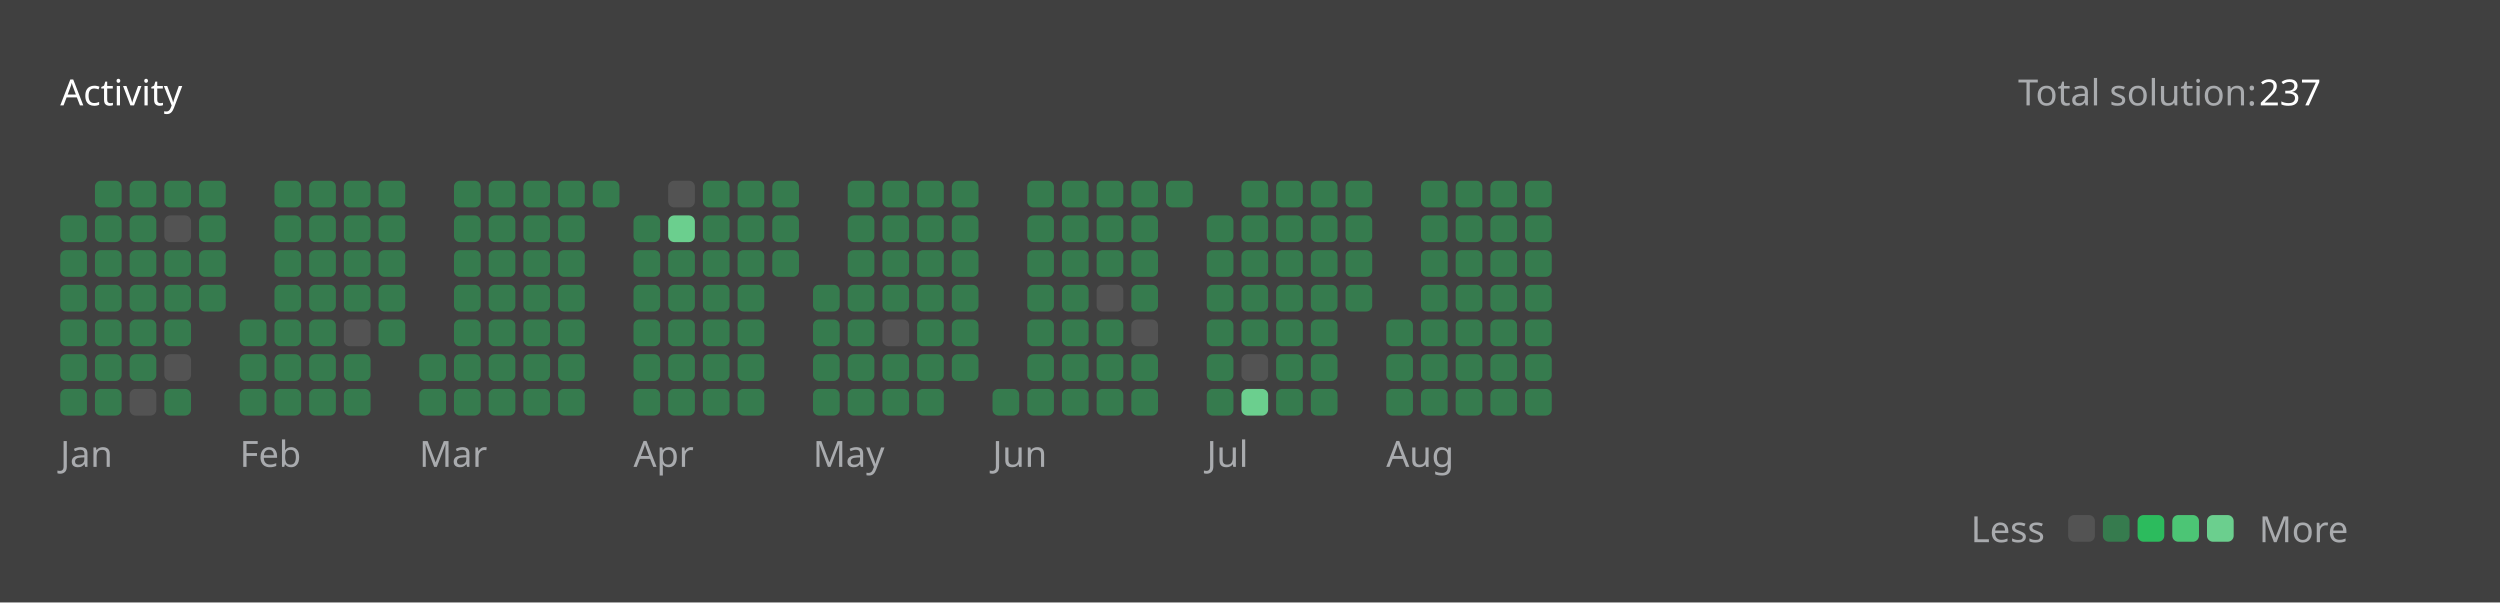
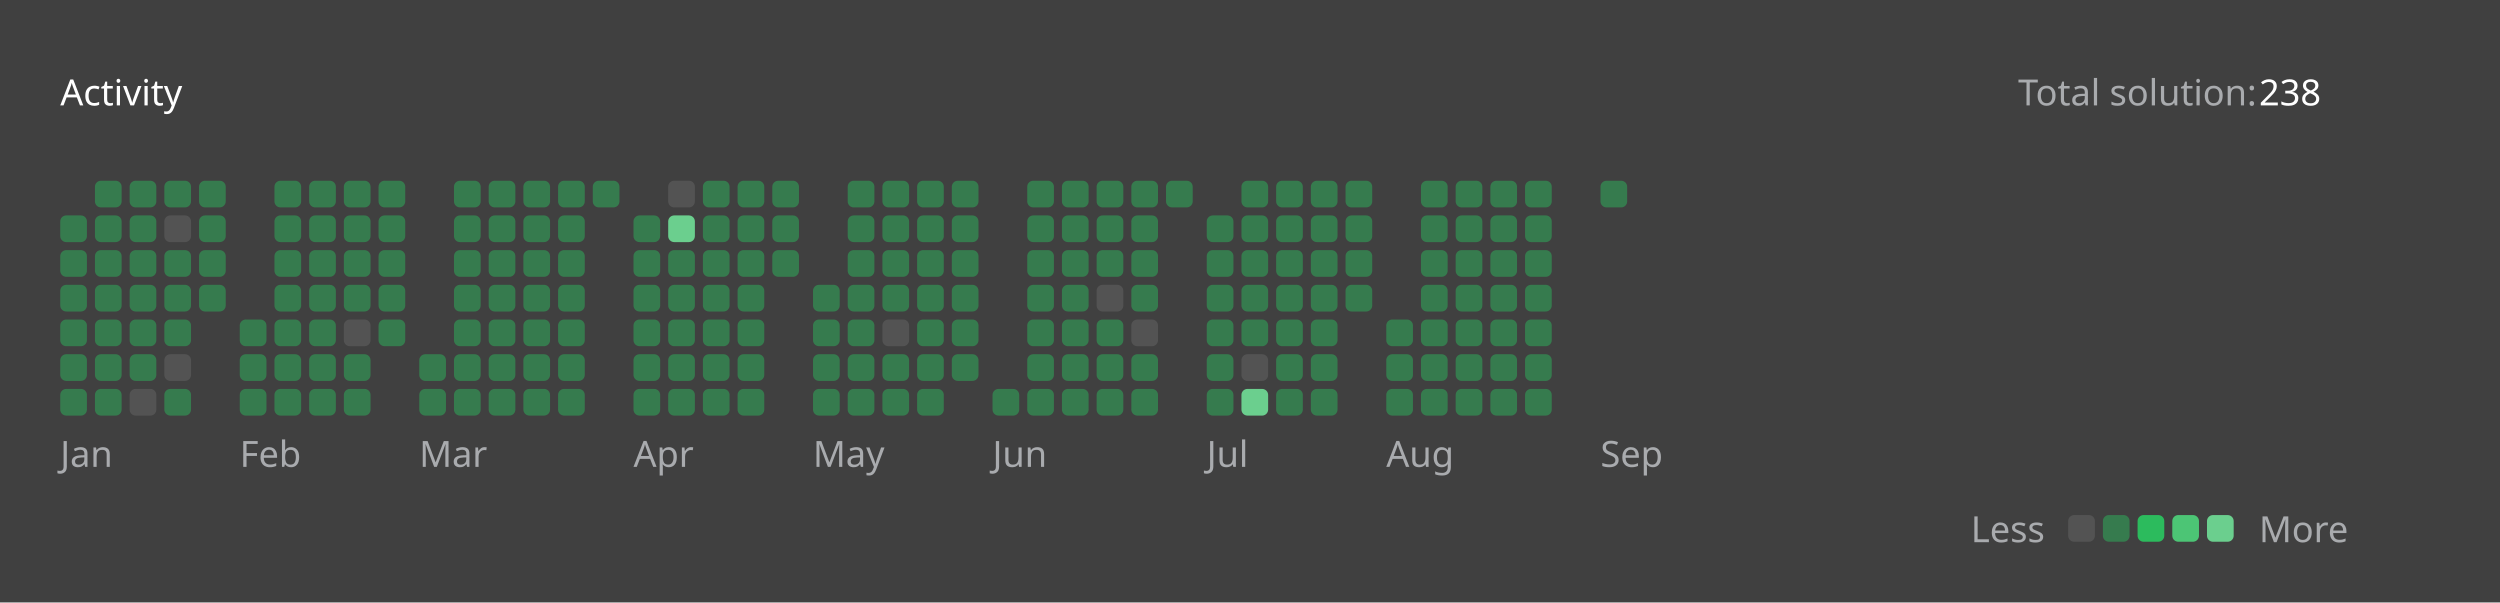
<svg xmlns="http://www.w3.org/2000/svg" version="1.1" height="200" width="830" viewBox="0 0 830 200">
  <style>*{font-family: "Segoe UI", Tahoma, Geneva, Verdana, sans-serif;}</style>
  <style>.title{font-weight: 500;font-size: 1rem;}</style>
  <style>.rotate-90{transform: rotate(-90deg);transform-origin: center;transform-box: fill-box;}</style>
  <style>.state{font-size: .75rem;}</style>
  <style>.light{color: #ffffff;fill: #ffffff;}</style>
  <style>.light-gray{color: #eff2f699;fill: #eff2f699;}</style>
  <style>.dark-gray{color: #ebebf54d;fill: #ebebf54d;}</style>
  <style>.gray{color: #747474;fill: #747474;}</style>
  <style>.orange{color: #ffa116;fill: #ffa116;}</style>
  <style>.background{color: #404040;fill: #404040;}</style>
  <style>.level-1-block{fill: #ffffff1a;}</style>
  <style>.level-2-block{fill: #2cb55d80;}</style>
  <style>.level-3-block{fill: #2cbb5dff;}</style>
  <style>.level-4-block{fill: #4cc575ff;}</style>
  <style>.level-5-block{fill: #6bcf8eff;}</style>
  <rect fill="#404040" x="0" y="0" width="830" height="200" rx="0.5rem" />
  <g text-anchor="start" text-decoration="1" class="title">
    <text x="20" y="35">
      <tspan class="light">Activity</tspan>
      <tspan class="orange" />
    </text>
  </g>
  <g class="state">
    <text x="670" y="35" class="light-gray"> Total solution: </text>
-     <text x="750" y="35" class="light"> 237 </text>
+     <text x="750" y="35" class="light"> 238 </text>
    <text x="678.88" y="180" class="light-gray" text-anchor="end">Less</text>
    <rect x="686.64" y="171" width="8.86" height="8.86" rx="2" ry="2" class="level-1-block" />
    <rect x="698.16" y="171" width="8.86" height="8.86" rx="2" ry="2" class="level-2-block" />
    <rect x="709.68" y="171" width="8.86" height="8.86" rx="2" ry="2" class="level-3-block" />
    <rect x="721.2" y="171" width="8.86" height="8.86" rx="2" ry="2" class="level-4-block" />
    <rect x="732.72" y="171" width="8.86" height="8.86" rx="2" ry="2" class="level-5-block" />
    <text x="750" y="180" class="light-gray">More</text>
  </g>
  <g x="20" y="60">
    <g x="20" y="60">
      <g x="20.0" y="60">
        <rect x="20.0" y="71.52" width="8.86" height="8.86" rx="2" ry="2" class="level-2-block" />
        <rect x="20.0" y="83.04" width="8.86" height="8.86" rx="2" ry="2" class="level-2-block" />
        <rect x="20.0" y="94.56" width="8.86" height="8.86" rx="2" ry="2" class="level-2-block" />
        <rect x="20.0" y="106.08" width="8.86" height="8.86" rx="2" ry="2" class="level-2-block" />
        <rect x="20.0" y="117.6" width="8.86" height="8.86" rx="2" ry="2" class="level-2-block" />
        <rect x="20.0" y="129.12" width="8.86" height="8.86" rx="2" ry="2" class="level-2-block" />
      </g>
      <g x="31.52" y="60">
        <rect x="31.52" y="60.0" width="8.86" height="8.86" rx="2" ry="2" class="level-2-block" />
        <rect x="31.52" y="71.52" width="8.86" height="8.86" rx="2" ry="2" class="level-2-block" />
        <rect x="31.52" y="83.04" width="8.86" height="8.86" rx="2" ry="2" class="level-2-block" />
        <rect x="31.52" y="94.56" width="8.86" height="8.86" rx="2" ry="2" class="level-2-block" />
        <rect x="31.52" y="106.08" width="8.86" height="8.86" rx="2" ry="2" class="level-2-block" />
        <rect x="31.52" y="117.6" width="8.86" height="8.86" rx="2" ry="2" class="level-2-block" />
        <rect x="31.52" y="129.12" width="8.86" height="8.86" rx="2" ry="2" class="level-2-block" />
      </g>
      <g x="43.04" y="60">
        <rect x="43.04" y="60.0" width="8.86" height="8.86" rx="2" ry="2" class="level-2-block" />
        <rect x="43.04" y="71.52" width="8.86" height="8.86" rx="2" ry="2" class="level-2-block" />
        <rect x="43.04" y="83.04" width="8.86" height="8.86" rx="2" ry="2" class="level-2-block" />
        <rect x="43.04" y="94.56" width="8.86" height="8.86" rx="2" ry="2" class="level-2-block" />
        <rect x="43.04" y="106.08" width="8.86" height="8.86" rx="2" ry="2" class="level-2-block" />
        <rect x="43.04" y="117.6" width="8.86" height="8.86" rx="2" ry="2" class="level-2-block" />
        <rect x="43.04" y="129.12" width="8.86" height="8.86" rx="2" ry="2" class="level-1-block" />
      </g>
      <g x="54.56" y="60">
        <rect x="54.56" y="60.0" width="8.86" height="8.86" rx="2" ry="2" class="level-2-block" />
        <rect x="54.56" y="71.52" width="8.86" height="8.86" rx="2" ry="2" class="level-1-block" />
        <rect x="54.56" y="83.04" width="8.86" height="8.86" rx="2" ry="2" class="level-2-block" />
        <rect x="54.56" y="94.56" width="8.86" height="8.86" rx="2" ry="2" class="level-2-block" />
        <rect x="54.56" y="106.08" width="8.86" height="8.86" rx="2" ry="2" class="level-2-block" />
        <rect x="54.56" y="117.6" width="8.86" height="8.86" rx="2" ry="2" class="level-1-block" />
        <rect x="54.56" y="129.12" width="8.86" height="8.86" rx="2" ry="2" class="level-2-block" />
      </g>
      <g x="66.08" y="60">
        <rect x="66.08" y="60.0" width="8.86" height="8.86" rx="2" ry="2" class="level-2-block" />
        <rect x="66.08" y="71.52" width="8.86" height="8.86" rx="2" ry="2" class="level-2-block" />
        <rect x="66.08" y="83.04" width="8.86" height="8.86" rx="2" ry="2" class="level-2-block" />
        <rect x="66.08" y="94.56" width="8.86" height="8.86" rx="2" ry="2" class="level-2-block" />
      </g>
      <text x="20.0" y="155" class="light-gray state">Jan</text>
    </g>
  </g>
  <g x="79.6" y="60">
    <g x="79.6" y="60">
      <g x="79.6" y="60">
        <rect x="79.6" y="106.08" width="8.86" height="8.86" rx="2" ry="2" class="level-2-block" />
        <rect x="79.6" y="117.6" width="8.86" height="8.86" rx="2" ry="2" class="level-2-block" />
        <rect x="79.6" y="129.12" width="8.86" height="8.86" rx="2" ry="2" class="level-2-block" />
      </g>
      <g x="91.12" y="60">
        <rect x="91.12" y="60.0" width="8.86" height="8.86" rx="2" ry="2" class="level-2-block" />
        <rect x="91.12" y="71.52" width="8.86" height="8.86" rx="2" ry="2" class="level-2-block" />
        <rect x="91.12" y="83.04" width="8.86" height="8.86" rx="2" ry="2" class="level-2-block" />
        <rect x="91.12" y="94.56" width="8.86" height="8.86" rx="2" ry="2" class="level-2-block" />
        <rect x="91.12" y="106.08" width="8.86" height="8.86" rx="2" ry="2" class="level-2-block" />
        <rect x="91.12" y="117.6" width="8.86" height="8.86" rx="2" ry="2" class="level-2-block" />
        <rect x="91.12" y="129.12" width="8.86" height="8.86" rx="2" ry="2" class="level-2-block" />
      </g>
      <g x="102.64" y="60">
        <rect x="102.64" y="60.0" width="8.86" height="8.86" rx="2" ry="2" class="level-2-block" />
        <rect x="102.64" y="71.52" width="8.86" height="8.86" rx="2" ry="2" class="level-2-block" />
        <rect x="102.64" y="83.04" width="8.86" height="8.86" rx="2" ry="2" class="level-2-block" />
        <rect x="102.64" y="94.56" width="8.86" height="8.86" rx="2" ry="2" class="level-2-block" />
        <rect x="102.64" y="106.08" width="8.86" height="8.86" rx="2" ry="2" class="level-2-block" />
        <rect x="102.64" y="117.6" width="8.86" height="8.86" rx="2" ry="2" class="level-2-block" />
        <rect x="102.64" y="129.12" width="8.86" height="8.86" rx="2" ry="2" class="level-2-block" />
      </g>
      <g x="114.16" y="60">
        <rect x="114.16" y="60.0" width="8.86" height="8.86" rx="2" ry="2" class="level-2-block" />
        <rect x="114.16" y="71.52" width="8.86" height="8.86" rx="2" ry="2" class="level-2-block" />
        <rect x="114.16" y="83.04" width="8.86" height="8.86" rx="2" ry="2" class="level-2-block" />
        <rect x="114.16" y="94.56" width="8.86" height="8.86" rx="2" ry="2" class="level-2-block" />
        <rect x="114.16" y="106.08" width="8.86" height="8.86" rx="2" ry="2" class="level-1-block" />
        <rect x="114.16" y="117.6" width="8.86" height="8.86" rx="2" ry="2" class="level-2-block" />
        <rect x="114.16" y="129.12" width="8.86" height="8.86" rx="2" ry="2" class="level-2-block" />
      </g>
      <g x="125.68" y="60">
        <rect x="125.68" y="60.0" width="8.86" height="8.86" rx="2" ry="2" class="level-2-block" />
        <rect x="125.68" y="71.52" width="8.86" height="8.86" rx="2" ry="2" class="level-2-block" />
        <rect x="125.68" y="83.04" width="8.86" height="8.86" rx="2" ry="2" class="level-2-block" />
        <rect x="125.68" y="94.56" width="8.86" height="8.86" rx="2" ry="2" class="level-2-block" />
        <rect x="125.68" y="106.08" width="8.86" height="8.86" rx="2" ry="2" class="level-2-block" />
      </g>
      <text x="79.6" y="155" class="light-gray state">Feb</text>
    </g>
  </g>
  <g x="139.2" y="60">
    <g x="139.2" y="60">
      <g x="139.2" y="60">
        <rect x="139.2" y="117.6" width="8.86" height="8.86" rx="2" ry="2" class="level-2-block" />
        <rect x="139.2" y="129.12" width="8.86" height="8.86" rx="2" ry="2" class="level-2-block" />
      </g>
      <g x="150.72" y="60">
        <rect x="150.72" y="60.0" width="8.86" height="8.86" rx="2" ry="2" class="level-2-block" />
        <rect x="150.72" y="71.52" width="8.86" height="8.86" rx="2" ry="2" class="level-2-block" />
        <rect x="150.72" y="83.04" width="8.86" height="8.86" rx="2" ry="2" class="level-2-block" />
        <rect x="150.72" y="94.56" width="8.86" height="8.86" rx="2" ry="2" class="level-2-block" />
        <rect x="150.72" y="106.08" width="8.86" height="8.86" rx="2" ry="2" class="level-2-block" />
        <rect x="150.72" y="117.6" width="8.86" height="8.86" rx="2" ry="2" class="level-2-block" />
        <rect x="150.72" y="129.12" width="8.86" height="8.86" rx="2" ry="2" class="level-2-block" />
      </g>
      <g x="162.24" y="60">
        <rect x="162.24" y="60.0" width="8.86" height="8.86" rx="2" ry="2" class="level-2-block" />
        <rect x="162.24" y="71.52" width="8.86" height="8.86" rx="2" ry="2" class="level-2-block" />
        <rect x="162.24" y="83.04" width="8.86" height="8.86" rx="2" ry="2" class="level-2-block" />
        <rect x="162.24" y="94.56" width="8.86" height="8.86" rx="2" ry="2" class="level-2-block" />
        <rect x="162.24" y="106.08" width="8.86" height="8.86" rx="2" ry="2" class="level-2-block" />
        <rect x="162.24" y="117.6" width="8.86" height="8.86" rx="2" ry="2" class="level-2-block" />
        <rect x="162.24" y="129.12" width="8.86" height="8.86" rx="2" ry="2" class="level-2-block" />
      </g>
      <g x="173.76" y="60">
        <rect x="173.76" y="60.0" width="8.86" height="8.86" rx="2" ry="2" class="level-2-block" />
        <rect x="173.76" y="71.52" width="8.86" height="8.86" rx="2" ry="2" class="level-2-block" />
        <rect x="173.76" y="83.04" width="8.86" height="8.86" rx="2" ry="2" class="level-2-block" />
        <rect x="173.76" y="94.56" width="8.86" height="8.86" rx="2" ry="2" class="level-2-block" />
        <rect x="173.76" y="106.08" width="8.86" height="8.86" rx="2" ry="2" class="level-2-block" />
        <rect x="173.76" y="117.6" width="8.86" height="8.86" rx="2" ry="2" class="level-2-block" />
        <rect x="173.76" y="129.12" width="8.86" height="8.86" rx="2" ry="2" class="level-2-block" />
      </g>
      <g x="185.28" y="60">
        <rect x="185.28" y="60.0" width="8.86" height="8.86" rx="2" ry="2" class="level-2-block" />
        <rect x="185.28" y="71.52" width="8.86" height="8.86" rx="2" ry="2" class="level-2-block" />
        <rect x="185.28" y="83.04" width="8.86" height="8.86" rx="2" ry="2" class="level-2-block" />
        <rect x="185.28" y="94.56" width="8.86" height="8.86" rx="2" ry="2" class="level-2-block" />
        <rect x="185.28" y="106.08" width="8.86" height="8.86" rx="2" ry="2" class="level-2-block" />
        <rect x="185.28" y="117.6" width="8.86" height="8.86" rx="2" ry="2" class="level-2-block" />
        <rect x="185.28" y="129.12" width="8.86" height="8.86" rx="2" ry="2" class="level-2-block" />
      </g>
      <g x="196.8" y="60">
        <rect x="196.8" y="60.0" width="8.86" height="8.86" rx="2" ry="2" class="level-2-block" />
      </g>
      <text x="139.2" y="155" class="light-gray state">Mar</text>
    </g>
  </g>
  <g x="210.32" y="60">
    <g x="210.32" y="60">
      <g x="210.32" y="60">
        <rect x="210.32" y="71.52" width="8.86" height="8.86" rx="2" ry="2" class="level-2-block" />
        <rect x="210.32" y="83.04" width="8.86" height="8.86" rx="2" ry="2" class="level-2-block" />
        <rect x="210.32" y="94.56" width="8.86" height="8.86" rx="2" ry="2" class="level-2-block" />
        <rect x="210.32" y="106.08" width="8.86" height="8.86" rx="2" ry="2" class="level-2-block" />
        <rect x="210.32" y="117.6" width="8.86" height="8.86" rx="2" ry="2" class="level-2-block" />
        <rect x="210.32" y="129.12" width="8.86" height="8.86" rx="2" ry="2" class="level-2-block" />
      </g>
      <g x="221.84" y="60">
        <rect x="221.84" y="60.0" width="8.86" height="8.86" rx="2" ry="2" class="level-1-block" />
        <rect x="221.84" y="71.52" width="8.86" height="8.86" rx="2" ry="2" class="level-5-block" />
        <rect x="221.84" y="83.04" width="8.86" height="8.86" rx="2" ry="2" class="level-2-block" />
        <rect x="221.84" y="94.56" width="8.86" height="8.86" rx="2" ry="2" class="level-2-block" />
        <rect x="221.84" y="106.08" width="8.86" height="8.86" rx="2" ry="2" class="level-2-block" />
        <rect x="221.84" y="117.6" width="8.86" height="8.86" rx="2" ry="2" class="level-2-block" />
        <rect x="221.84" y="129.12" width="8.86" height="8.86" rx="2" ry="2" class="level-2-block" />
      </g>
      <g x="233.36" y="60">
        <rect x="233.36" y="60.0" width="8.86" height="8.86" rx="2" ry="2" class="level-2-block" />
        <rect x="233.36" y="71.52" width="8.86" height="8.86" rx="2" ry="2" class="level-2-block" />
        <rect x="233.36" y="83.04" width="8.86" height="8.86" rx="2" ry="2" class="level-2-block" />
        <rect x="233.36" y="94.56" width="8.86" height="8.86" rx="2" ry="2" class="level-2-block" />
        <rect x="233.36" y="106.08" width="8.86" height="8.86" rx="2" ry="2" class="level-2-block" />
        <rect x="233.36" y="117.6" width="8.86" height="8.86" rx="2" ry="2" class="level-2-block" />
        <rect x="233.36" y="129.12" width="8.86" height="8.86" rx="2" ry="2" class="level-2-block" />
      </g>
      <g x="244.88" y="60">
        <rect x="244.88" y="60.0" width="8.86" height="8.86" rx="2" ry="2" class="level-2-block" />
        <rect x="244.88" y="71.52" width="8.86" height="8.86" rx="2" ry="2" class="level-2-block" />
        <rect x="244.88" y="83.04" width="8.86" height="8.86" rx="2" ry="2" class="level-2-block" />
        <rect x="244.88" y="94.56" width="8.86" height="8.86" rx="2" ry="2" class="level-2-block" />
        <rect x="244.88" y="106.08" width="8.86" height="8.86" rx="2" ry="2" class="level-2-block" />
        <rect x="244.88" y="117.6" width="8.86" height="8.86" rx="2" ry="2" class="level-2-block" />
        <rect x="244.88" y="129.12" width="8.86" height="8.86" rx="2" ry="2" class="level-2-block" />
      </g>
      <g x="256.4" y="60">
        <rect x="256.4" y="60.0" width="8.86" height="8.86" rx="2" ry="2" class="level-2-block" />
        <rect x="256.4" y="71.52" width="8.86" height="8.86" rx="2" ry="2" class="level-2-block" />
        <rect x="256.4" y="83.04" width="8.86" height="8.86" rx="2" ry="2" class="level-2-block" />
      </g>
      <text x="210.32" y="155" class="light-gray state">Apr</text>
    </g>
  </g>
  <g x="269.92" y="60">
    <g x="269.92" y="60">
      <g x="269.92" y="60">
        <rect x="269.92" y="94.56" width="8.86" height="8.86" rx="2" ry="2" class="level-2-block" />
        <rect x="269.92" y="106.08" width="8.86" height="8.86" rx="2" ry="2" class="level-2-block" />
        <rect x="269.92" y="117.6" width="8.86" height="8.86" rx="2" ry="2" class="level-2-block" />
        <rect x="269.92" y="129.12" width="8.86" height="8.86" rx="2" ry="2" class="level-2-block" />
      </g>
      <g x="281.44" y="60">
        <rect x="281.44" y="60.0" width="8.86" height="8.86" rx="2" ry="2" class="level-2-block" />
        <rect x="281.44" y="71.52" width="8.86" height="8.86" rx="2" ry="2" class="level-2-block" />
        <rect x="281.44" y="83.04" width="8.86" height="8.86" rx="2" ry="2" class="level-2-block" />
        <rect x="281.44" y="94.56" width="8.86" height="8.86" rx="2" ry="2" class="level-2-block" />
        <rect x="281.44" y="106.08" width="8.86" height="8.86" rx="2" ry="2" class="level-2-block" />
        <rect x="281.44" y="117.6" width="8.86" height="8.86" rx="2" ry="2" class="level-2-block" />
        <rect x="281.44" y="129.12" width="8.86" height="8.86" rx="2" ry="2" class="level-2-block" />
      </g>
      <g x="292.96" y="60">
        <rect x="292.96" y="60.0" width="8.86" height="8.86" rx="2" ry="2" class="level-2-block" />
        <rect x="292.96" y="71.52" width="8.86" height="8.86" rx="2" ry="2" class="level-2-block" />
        <rect x="292.96" y="83.04" width="8.86" height="8.86" rx="2" ry="2" class="level-2-block" />
        <rect x="292.96" y="94.56" width="8.86" height="8.86" rx="2" ry="2" class="level-2-block" />
        <rect x="292.96" y="106.08" width="8.86" height="8.86" rx="2" ry="2" class="level-1-block" />
        <rect x="292.96" y="117.6" width="8.86" height="8.86" rx="2" ry="2" class="level-2-block" />
        <rect x="292.96" y="129.12" width="8.86" height="8.86" rx="2" ry="2" class="level-2-block" />
      </g>
      <g x="304.48" y="60">
        <rect x="304.48" y="60.0" width="8.86" height="8.86" rx="2" ry="2" class="level-2-block" />
        <rect x="304.48" y="71.52" width="8.86" height="8.86" rx="2" ry="2" class="level-2-block" />
        <rect x="304.48" y="83.04" width="8.86" height="8.86" rx="2" ry="2" class="level-2-block" />
        <rect x="304.48" y="94.56" width="8.86" height="8.86" rx="2" ry="2" class="level-2-block" />
        <rect x="304.48" y="106.08" width="8.86" height="8.86" rx="2" ry="2" class="level-2-block" />
        <rect x="304.48" y="117.6" width="8.86" height="8.86" rx="2" ry="2" class="level-2-block" />
        <rect x="304.48" y="129.12" width="8.86" height="8.86" rx="2" ry="2" class="level-2-block" />
      </g>
      <g x="316" y="60">
        <rect x="316" y="60.0" width="8.86" height="8.86" rx="2" ry="2" class="level-2-block" />
        <rect x="316" y="71.52" width="8.86" height="8.86" rx="2" ry="2" class="level-2-block" />
        <rect x="316" y="83.04" width="8.86" height="8.86" rx="2" ry="2" class="level-2-block" />
        <rect x="316" y="94.56" width="8.86" height="8.86" rx="2" ry="2" class="level-2-block" />
        <rect x="316" y="106.08" width="8.86" height="8.86" rx="2" ry="2" class="level-2-block" />
        <rect x="316" y="117.6" width="8.86" height="8.86" rx="2" ry="2" class="level-2-block" />
      </g>
      <text x="269.92" y="155" class="light-gray state">May</text>
    </g>
  </g>
  <g x="329.52" y="60">
    <g x="329.52" y="60">
      <g x="329.52" y="60">
        <rect x="329.52" y="129.12" width="8.86" height="8.86" rx="2" ry="2" class="level-2-block" />
      </g>
      <g x="341.04" y="60">
        <rect x="341.04" y="60.0" width="8.86" height="8.86" rx="2" ry="2" class="level-2-block" />
        <rect x="341.04" y="71.52" width="8.86" height="8.86" rx="2" ry="2" class="level-2-block" />
        <rect x="341.04" y="83.04" width="8.86" height="8.86" rx="2" ry="2" class="level-2-block" />
        <rect x="341.04" y="94.56" width="8.86" height="8.86" rx="2" ry="2" class="level-2-block" />
        <rect x="341.04" y="106.08" width="8.86" height="8.86" rx="2" ry="2" class="level-2-block" />
        <rect x="341.04" y="117.6" width="8.86" height="8.86" rx="2" ry="2" class="level-2-block" />
        <rect x="341.04" y="129.12" width="8.86" height="8.86" rx="2" ry="2" class="level-2-block" />
      </g>
      <g x="352.56" y="60">
        <rect x="352.56" y="60.0" width="8.86" height="8.86" rx="2" ry="2" class="level-2-block" />
        <rect x="352.56" y="71.52" width="8.86" height="8.86" rx="2" ry="2" class="level-2-block" />
        <rect x="352.56" y="83.04" width="8.86" height="8.86" rx="2" ry="2" class="level-2-block" />
        <rect x="352.56" y="94.56" width="8.86" height="8.86" rx="2" ry="2" class="level-2-block" />
        <rect x="352.56" y="106.08" width="8.86" height="8.86" rx="2" ry="2" class="level-2-block" />
        <rect x="352.56" y="117.6" width="8.86" height="8.86" rx="2" ry="2" class="level-2-block" />
        <rect x="352.56" y="129.12" width="8.86" height="8.86" rx="2" ry="2" class="level-2-block" />
      </g>
      <g x="364.08" y="60">
        <rect x="364.08" y="60.0" width="8.86" height="8.86" rx="2" ry="2" class="level-2-block" />
        <rect x="364.08" y="71.52" width="8.86" height="8.86" rx="2" ry="2" class="level-2-block" />
        <rect x="364.08" y="83.04" width="8.86" height="8.86" rx="2" ry="2" class="level-2-block" />
        <rect x="364.08" y="94.56" width="8.86" height="8.86" rx="2" ry="2" class="level-1-block" />
        <rect x="364.08" y="106.08" width="8.86" height="8.86" rx="2" ry="2" class="level-2-block" />
        <rect x="364.08" y="117.6" width="8.86" height="8.86" rx="2" ry="2" class="level-2-block" />
        <rect x="364.08" y="129.12" width="8.86" height="8.86" rx="2" ry="2" class="level-2-block" />
      </g>
      <g x="375.6" y="60">
        <rect x="375.6" y="60.0" width="8.86" height="8.86" rx="2" ry="2" class="level-2-block" />
        <rect x="375.6" y="71.52" width="8.86" height="8.86" rx="2" ry="2" class="level-2-block" />
        <rect x="375.6" y="83.04" width="8.86" height="8.86" rx="2" ry="2" class="level-2-block" />
        <rect x="375.6" y="94.56" width="8.86" height="8.86" rx="2" ry="2" class="level-2-block" />
        <rect x="375.6" y="106.08" width="8.86" height="8.86" rx="2" ry="2" class="level-1-block" />
        <rect x="375.6" y="117.6" width="8.86" height="8.86" rx="2" ry="2" class="level-2-block" />
        <rect x="375.6" y="129.12" width="8.86" height="8.86" rx="2" ry="2" class="level-2-block" />
      </g>
      <g x="387.12" y="60">
        <rect x="387.12" y="60.0" width="8.86" height="8.86" rx="2" ry="2" class="level-2-block" />
      </g>
      <text x="329.52" y="155" class="light-gray state">Jun</text>
    </g>
  </g>
  <g x="400.64" y="60">
    <g x="400.64" y="60">
      <g x="400.64" y="60">
        <rect x="400.64" y="71.52" width="8.86" height="8.86" rx="2" ry="2" class="level-2-block" />
        <rect x="400.64" y="83.04" width="8.86" height="8.86" rx="2" ry="2" class="level-2-block" />
        <rect x="400.64" y="94.56" width="8.86" height="8.86" rx="2" ry="2" class="level-2-block" />
        <rect x="400.64" y="106.08" width="8.86" height="8.86" rx="2" ry="2" class="level-2-block" />
        <rect x="400.64" y="117.6" width="8.86" height="8.86" rx="2" ry="2" class="level-2-block" />
        <rect x="400.64" y="129.12" width="8.86" height="8.86" rx="2" ry="2" class="level-2-block" />
      </g>
      <g x="412.16" y="60">
        <rect x="412.16" y="60.0" width="8.86" height="8.86" rx="2" ry="2" class="level-2-block" />
        <rect x="412.16" y="71.52" width="8.86" height="8.86" rx="2" ry="2" class="level-2-block" />
        <rect x="412.16" y="83.04" width="8.86" height="8.86" rx="2" ry="2" class="level-2-block" />
        <rect x="412.16" y="94.56" width="8.86" height="8.86" rx="2" ry="2" class="level-2-block" />
        <rect x="412.16" y="106.08" width="8.86" height="8.86" rx="2" ry="2" class="level-2-block" />
        <rect x="412.16" y="117.6" width="8.86" height="8.86" rx="2" ry="2" class="level-1-block" />
        <rect x="412.16" y="129.12" width="8.86" height="8.86" rx="2" ry="2" class="level-5-block" />
      </g>
      <g x="423.68" y="60">
        <rect x="423.68" y="60.0" width="8.86" height="8.86" rx="2" ry="2" class="level-2-block" />
        <rect x="423.68" y="71.52" width="8.86" height="8.86" rx="2" ry="2" class="level-2-block" />
        <rect x="423.68" y="83.04" width="8.86" height="8.86" rx="2" ry="2" class="level-2-block" />
        <rect x="423.68" y="94.56" width="8.86" height="8.86" rx="2" ry="2" class="level-2-block" />
        <rect x="423.68" y="106.08" width="8.86" height="8.86" rx="2" ry="2" class="level-2-block" />
        <rect x="423.68" y="117.6" width="8.86" height="8.86" rx="2" ry="2" class="level-2-block" />
        <rect x="423.68" y="129.12" width="8.86" height="8.86" rx="2" ry="2" class="level-2-block" />
      </g>
      <g x="435.2" y="60">
        <rect x="435.2" y="60.0" width="8.86" height="8.86" rx="2" ry="2" class="level-2-block" />
        <rect x="435.2" y="71.52" width="8.86" height="8.86" rx="2" ry="2" class="level-2-block" />
        <rect x="435.2" y="83.04" width="8.86" height="8.86" rx="2" ry="2" class="level-2-block" />
        <rect x="435.2" y="94.56" width="8.86" height="8.86" rx="2" ry="2" class="level-2-block" />
        <rect x="435.2" y="106.08" width="8.86" height="8.86" rx="2" ry="2" class="level-2-block" />
        <rect x="435.2" y="117.6" width="8.86" height="8.86" rx="2" ry="2" class="level-2-block" />
        <rect x="435.2" y="129.12" width="8.86" height="8.86" rx="2" ry="2" class="level-2-block" />
      </g>
      <g x="446.72" y="60">
        <rect x="446.72" y="60.0" width="8.86" height="8.86" rx="2" ry="2" class="level-2-block" />
        <rect x="446.72" y="71.52" width="8.86" height="8.86" rx="2" ry="2" class="level-2-block" />
        <rect x="446.72" y="83.04" width="8.86" height="8.86" rx="2" ry="2" class="level-2-block" />
        <rect x="446.72" y="94.56" width="8.86" height="8.86" rx="2" ry="2" class="level-2-block" />
      </g>
      <text x="400.64" y="155" class="light-gray state">Jul</text>
    </g>
  </g>
  <g x="460.24" y="60">
    <g x="460.24" y="60">
      <g x="460.24" y="60">
        <rect x="460.24" y="106.08" width="8.86" height="8.86" rx="2" ry="2" class="level-2-block" />
        <rect x="460.24" y="117.6" width="8.86" height="8.86" rx="2" ry="2" class="level-2-block" />
        <rect x="460.24" y="129.12" width="8.86" height="8.86" rx="2" ry="2" class="level-2-block" />
      </g>
      <g x="471.76" y="60">
        <rect x="471.76" y="60.0" width="8.86" height="8.86" rx="2" ry="2" class="level-2-block" />
        <rect x="471.76" y="71.52" width="8.86" height="8.86" rx="2" ry="2" class="level-2-block" />
        <rect x="471.76" y="83.04" width="8.86" height="8.86" rx="2" ry="2" class="level-2-block" />
        <rect x="471.76" y="94.56" width="8.86" height="8.86" rx="2" ry="2" class="level-2-block" />
        <rect x="471.76" y="106.08" width="8.86" height="8.86" rx="2" ry="2" class="level-2-block" />
        <rect x="471.76" y="117.6" width="8.86" height="8.86" rx="2" ry="2" class="level-2-block" />
        <rect x="471.76" y="129.12" width="8.86" height="8.86" rx="2" ry="2" class="level-2-block" />
      </g>
      <g x="483.28" y="60">
        <rect x="483.28" y="60.0" width="8.86" height="8.86" rx="2" ry="2" class="level-2-block" />
        <rect x="483.28" y="71.52" width="8.86" height="8.86" rx="2" ry="2" class="level-2-block" />
        <rect x="483.28" y="83.04" width="8.86" height="8.86" rx="2" ry="2" class="level-2-block" />
        <rect x="483.28" y="94.56" width="8.86" height="8.86" rx="2" ry="2" class="level-2-block" />
        <rect x="483.28" y="106.08" width="8.86" height="8.86" rx="2" ry="2" class="level-2-block" />
        <rect x="483.28" y="117.6" width="8.86" height="8.86" rx="2" ry="2" class="level-2-block" />
        <rect x="483.28" y="129.12" width="8.86" height="8.86" rx="2" ry="2" class="level-2-block" />
      </g>
      <g x="494.8" y="60">
        <rect x="494.8" y="60.0" width="8.86" height="8.86" rx="2" ry="2" class="level-2-block" />
        <rect x="494.8" y="71.52" width="8.86" height="8.86" rx="2" ry="2" class="level-2-block" />
        <rect x="494.8" y="83.04" width="8.86" height="8.86" rx="2" ry="2" class="level-2-block" />
        <rect x="494.8" y="94.56" width="8.86" height="8.86" rx="2" ry="2" class="level-2-block" />
        <rect x="494.8" y="106.08" width="8.86" height="8.86" rx="2" ry="2" class="level-2-block" />
        <rect x="494.8" y="117.6" width="8.86" height="8.86" rx="2" ry="2" class="level-2-block" />
        <rect x="494.8" y="129.12" width="8.86" height="8.86" rx="2" ry="2" class="level-2-block" />
      </g>
      <g x="506.32" y="60">
        <rect x="506.32" y="60.0" width="8.86" height="8.86" rx="2" ry="2" class="level-2-block" />
        <rect x="506.32" y="71.52" width="8.86" height="8.86" rx="2" ry="2" class="level-2-block" />
        <rect x="506.32" y="83.04" width="8.86" height="8.86" rx="2" ry="2" class="level-2-block" />
        <rect x="506.32" y="94.56" width="8.86" height="8.86" rx="2" ry="2" class="level-2-block" />
        <rect x="506.32" y="106.08" width="8.86" height="8.86" rx="2" ry="2" class="level-2-block" />
        <rect x="506.32" y="117.6" width="8.86" height="8.86" rx="2" ry="2" class="level-2-block" />
        <rect x="506.32" y="129.12" width="8.86" height="8.86" rx="2" ry="2" class="level-2-block" />
      </g>
      <text x="460.24" y="155" class="light-gray state">Aug</text>
    </g>
  </g>
+   <g x="531.36" y="60">
+     <g x="531.36" y="60">
+       <g x="531.36" y="60">
+         <rect x="531.36" y="60.0" width="8.86" height="8.86" rx="2" ry="2" class="level-2-block" />
+       </g>
+       <text x="531.36" y="155" class="light-gray state">Sep</text>
+     </g>
+   </g>
</svg>
